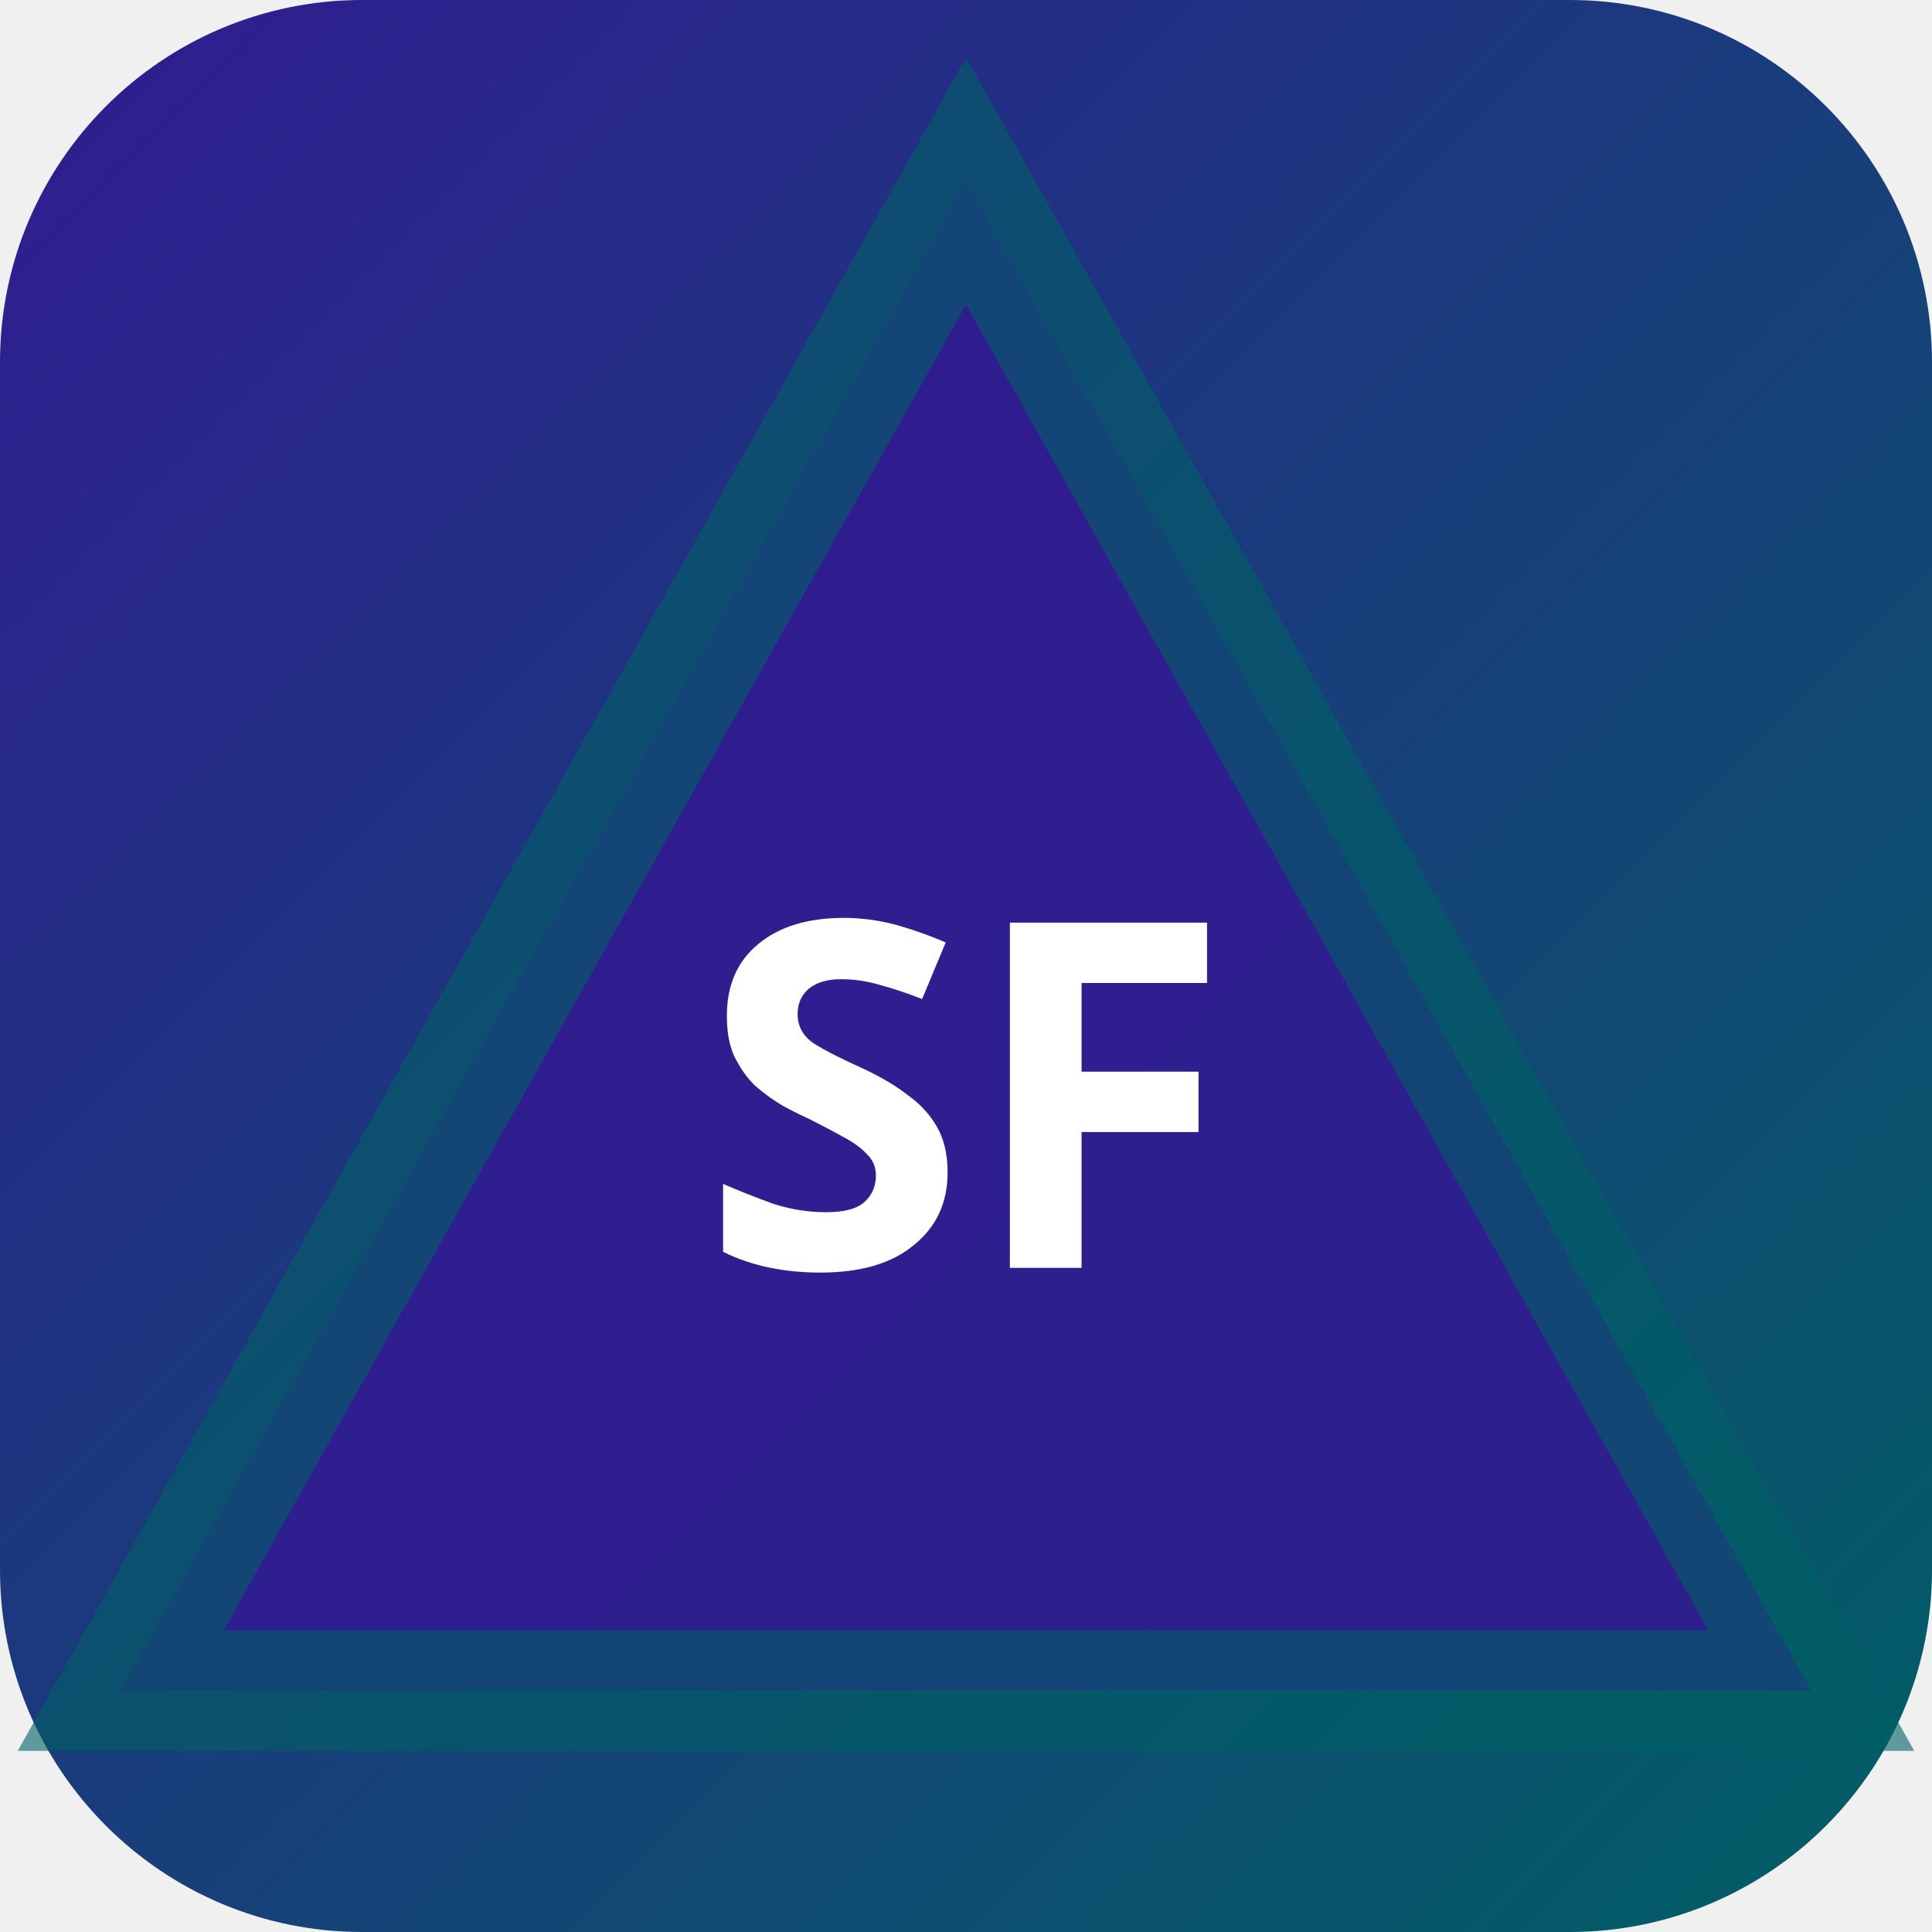
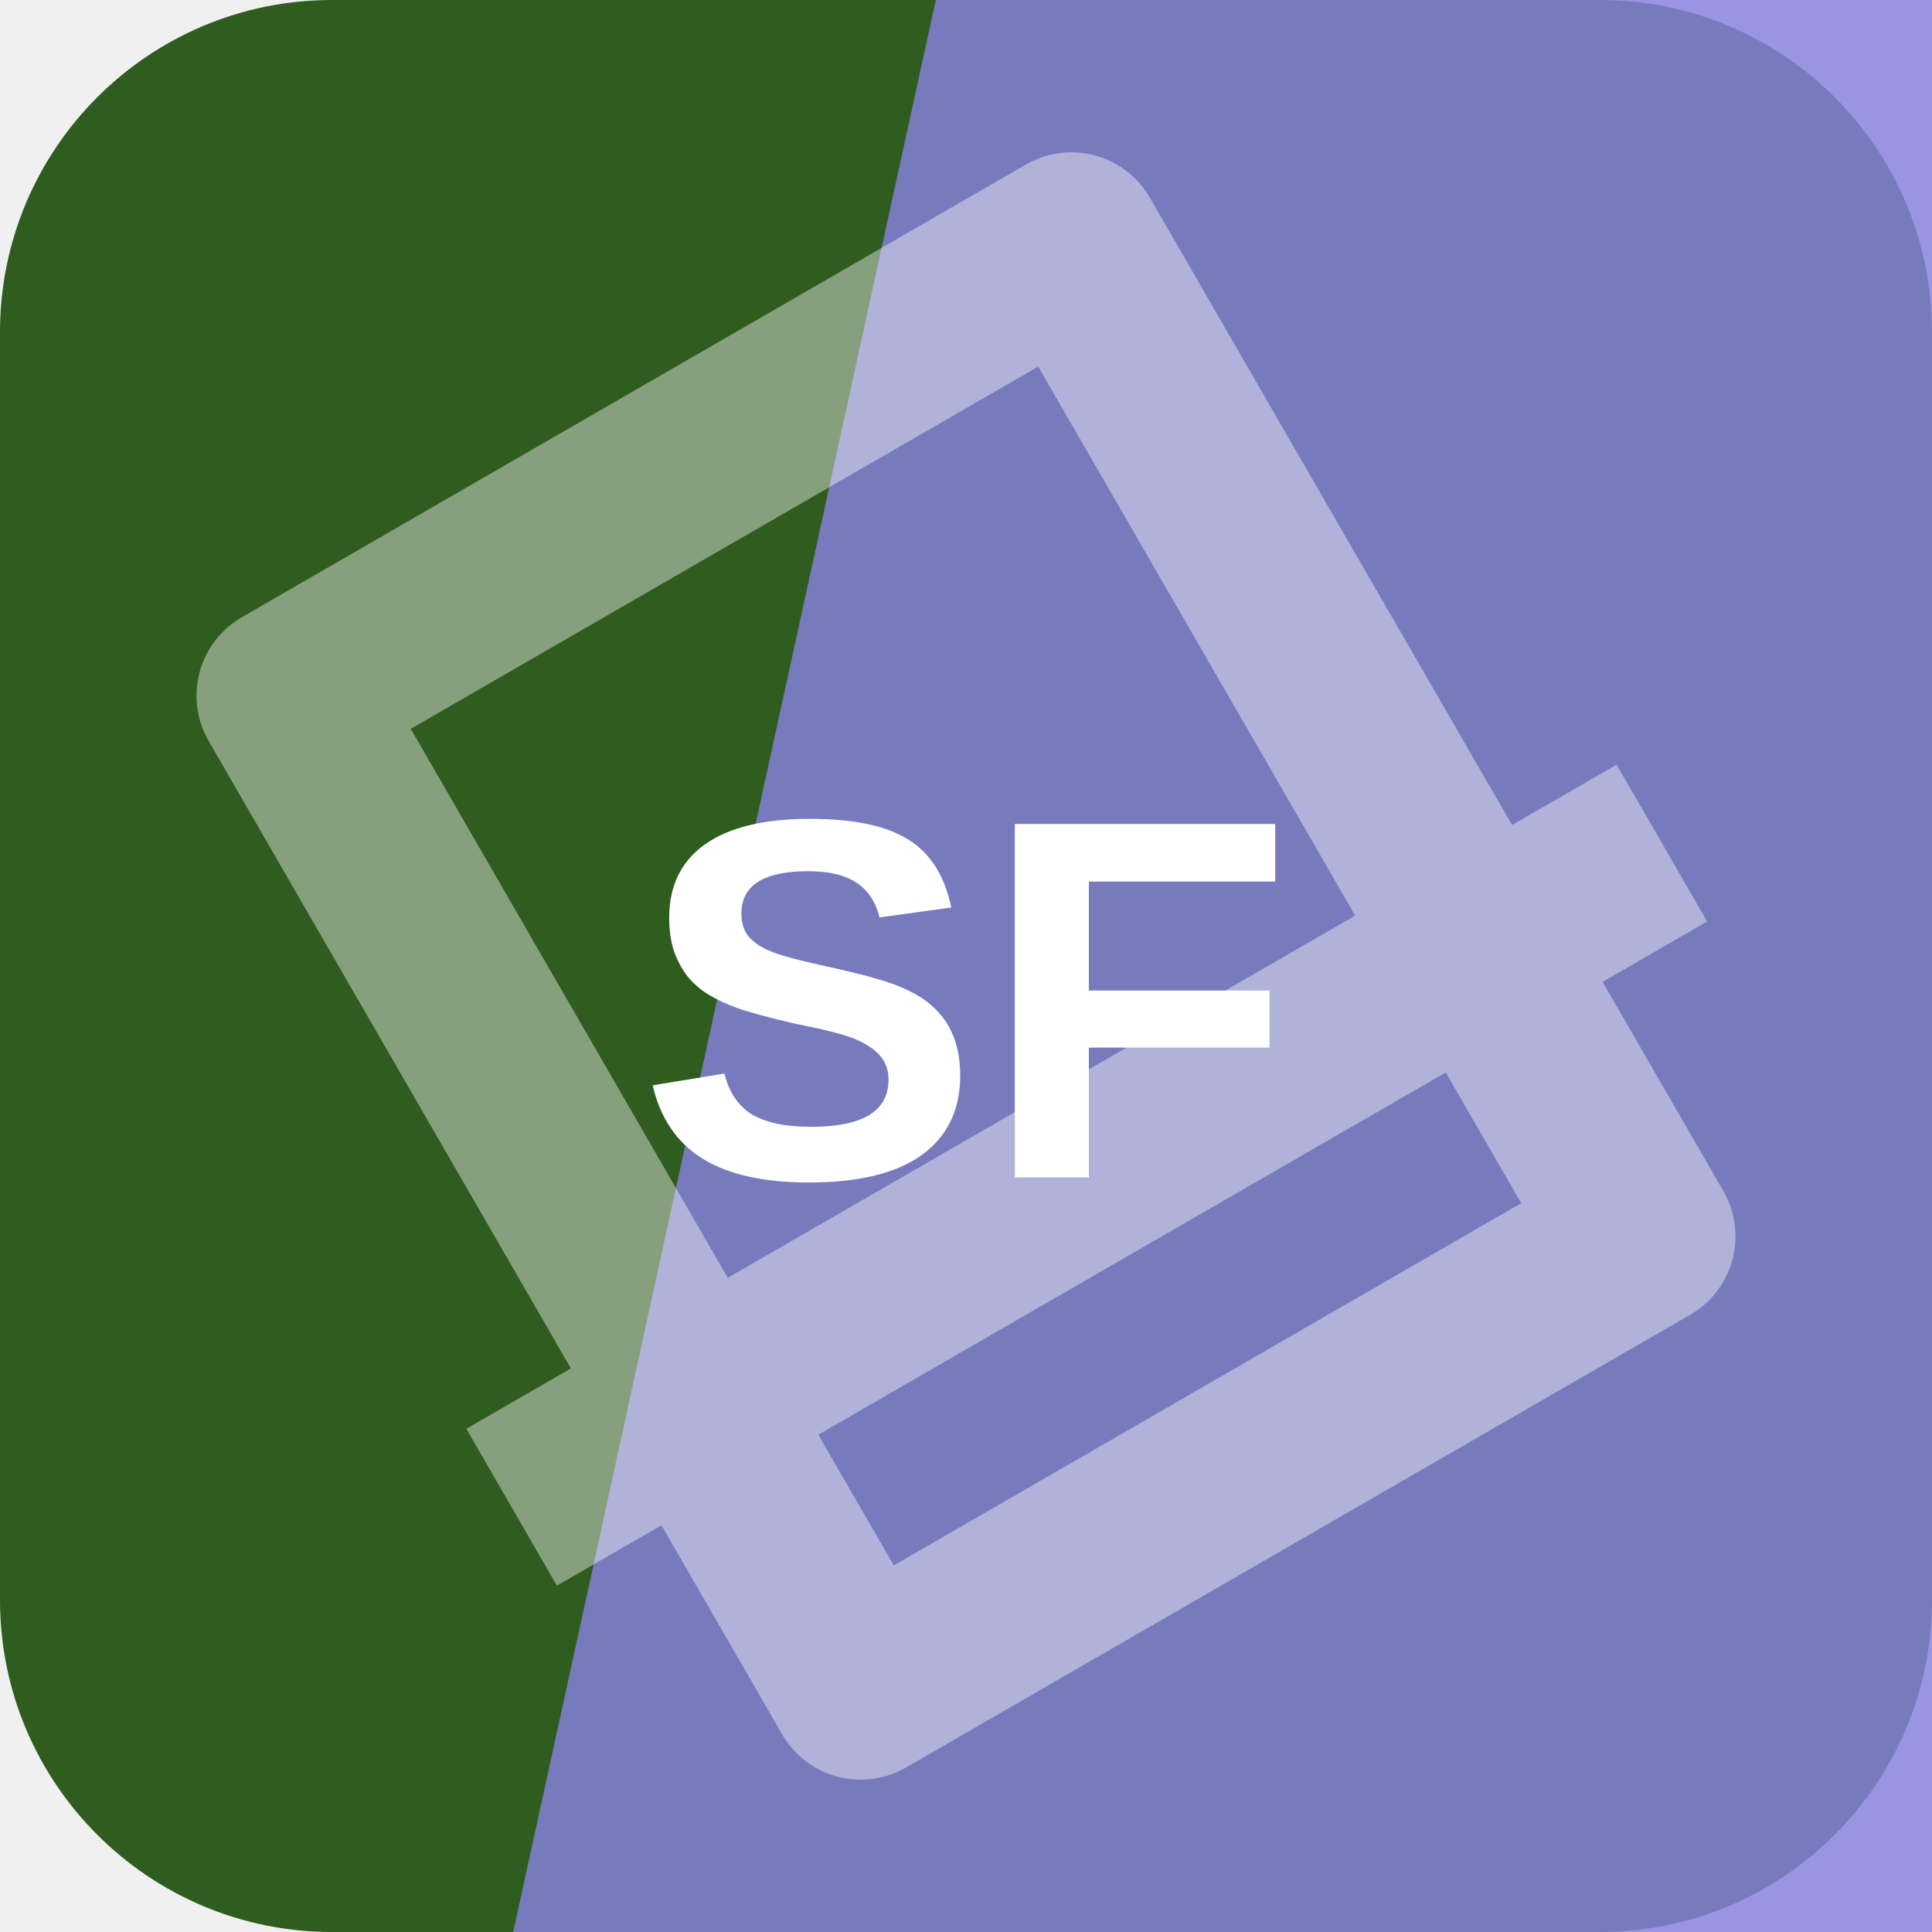
- <svg xmlns="http://www.w3.org/2000/svg" width="32" height="32" viewBox="0 0 32 32">
-   <defs>
-     <linearGradient id="bgsf-t" x1="0" y1="0" x2="1" y2="1">
-       <stop offset="0%" stop-color="#311b92" />
-       <stop offset="100%" stop-color="#006064" />
-     </linearGradient>
-   </defs>
-   <rect width="32" height="32" rx="6" fill="url(#bgsf-t)" />
-   <polygon points="16,3 30,28 2,28" fill="rgba(49,27,146,0.9)" stroke="rgba(0,96,100,0.6)" stroke-width="2" />
-   <text x="16" y="21" text-anchor="middle" fill="#fff" font-size="8" font-weight="700" font-family="system-ui">SF</text>
+ <svg xmlns="http://www.w3.org/2000/svg" width="64" height="64" viewBox="0 0 64 64" role="img">
+   <rect width="64" height="64" rx="11" fill="hsl(104 50% 24%)" />
+   <path d="M31 0h33v64H17Z" fill="hsl(244 59% 69%)" opacity="0.82" />
+   <g transform="rotate(150 32 32)" opacity="0.42">
+     <path d="M17 13h30v38H17zM10 24h44" fill="none" stroke="#ffffff" stroke-width="6" stroke-linejoin="round" />
+   </g>
+   <text x="32" y="39" text-anchor="middle" fill="#ffffff" font-family="Arial,Helvetica,sans-serif" font-size="17" font-weight="700" letter-spacing="0">SF</text>
</svg>
